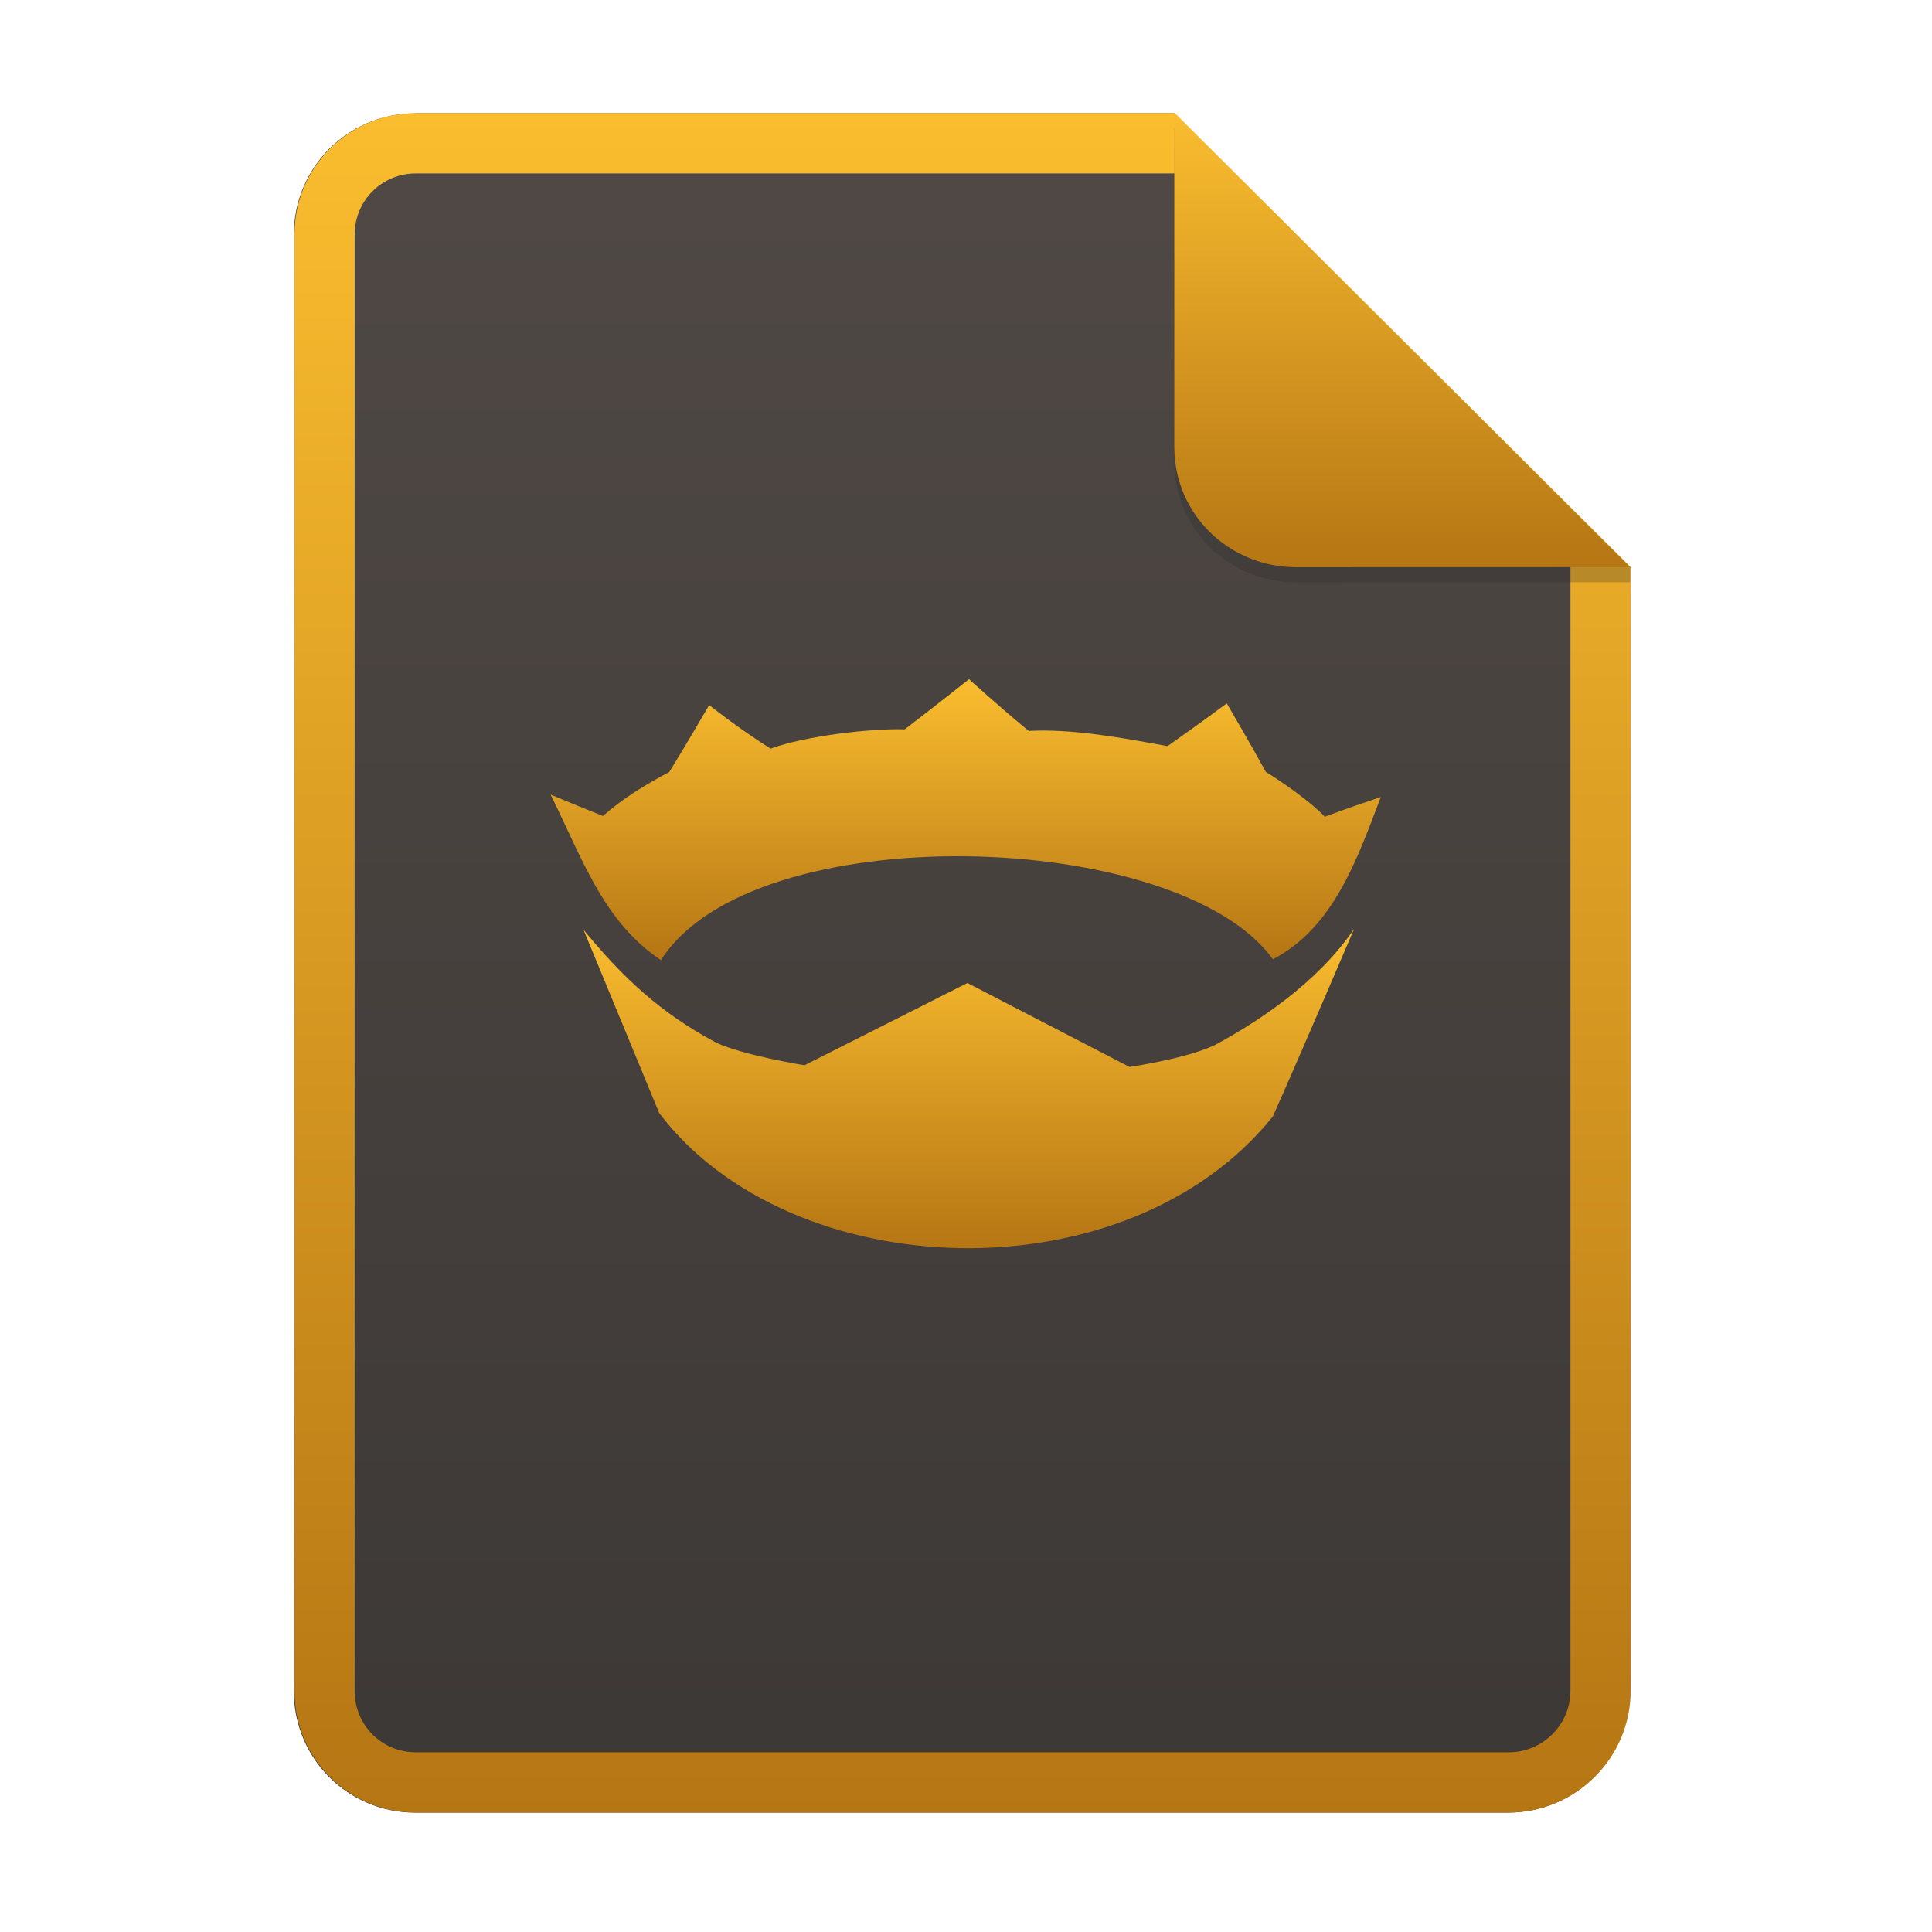
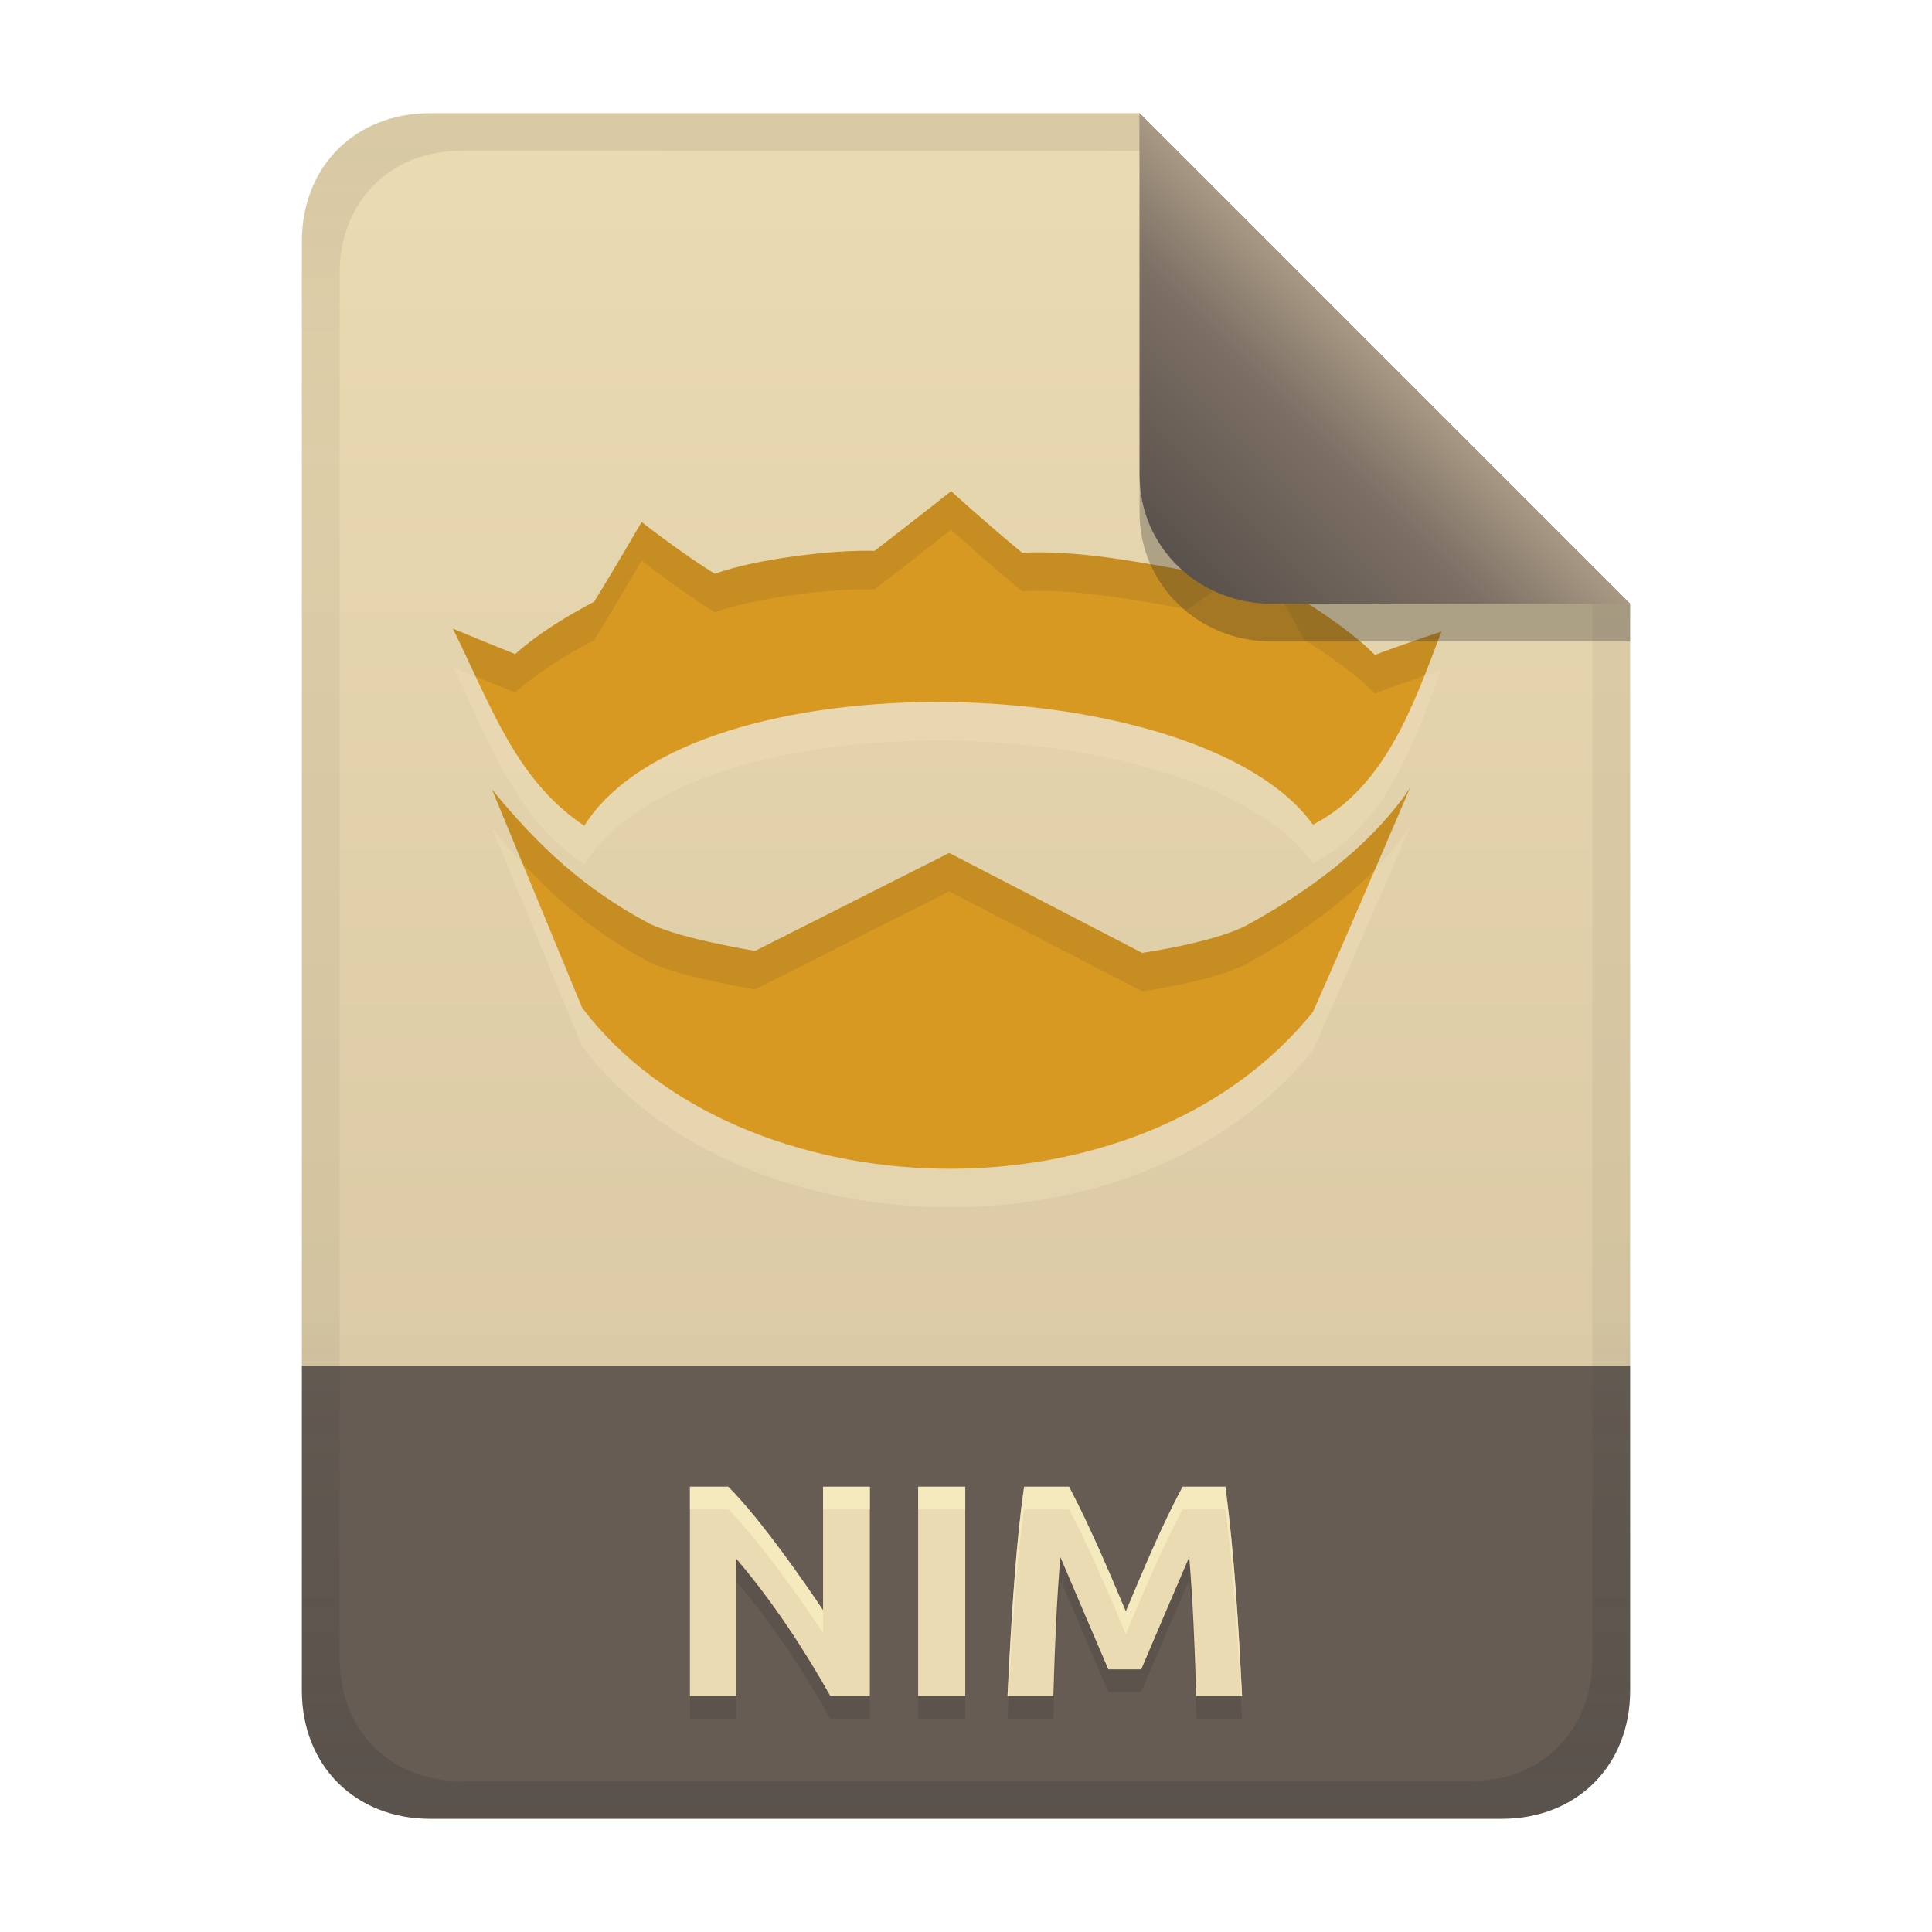
- <svg xmlns="http://www.w3.org/2000/svg" width="256" height="256" fill="none" version="1.1" viewBox="0 0 256 256">
-   <path d="m55.08 15h100.5l60.4 60.15 2e-3 148.9c0 8.911-7.262 16.13-16.17 16.13h-144.8c-8.91 0-16.08-7.174-16.08-16.08v-193c0-8.91 7.173-16.08 16.08-16.08h1e-4z" fill="url(#paint0_linear)" />
-   <path d="m155.6 22.98h-100.5c-4.504 0-8.105 3.601-8.105 8.105v193c0 4.504 3.601 8.105 8.105 8.105h144.8c4.533 0 8.194-3.674 8.194-8.149v-148.9l-52.42-52.17zm-1e-3 -7.979h-100.5c-8.91 0-16.08 7.173-16.08 16.08v193c0 8.91 7.173 16.08 16.08 16.08h144.8c8.911 0 16.17-7.218 16.17-16.13l-2e-3 -148.9-60.4-60.15z" clip-rule="evenodd" fill="url(#paint1_linear)" fill-rule="evenodd" />
-   <path d="m128.4 90s-4.214 3.331-8.511 6.64c-4.42-0.14-13.09 0.849-17.79 2.557-4.328-2.741-8.13-5.768-8.13-5.768s-3.25 5.59-5.293 8.87c-3.03 1.612-6.073 3.425-8.784 5.823-2.317-0.925-4.627-1.869-6.93-2.83 4.177 8.425 6.985 16.86 14.62 21.93 12.16-19.21 68.67-17.44 81.08-0.11 8.022-4.183 11.14-13.18 14.3-21.5-0.346 0.114-4.638 1.55-7.42 2.612-1.662-1.809-5.578-4.59-7.803-5.932-2.111-3.865-5.184-9.088-5.184-9.088s-3.639 2.707-7.857 5.66c-5.698-1.052-12.59-2.33-18.39-2.014-3.946-3.243-7.912-6.857-7.912-6.857z" fill="url(#paint2_linear)" />
-   <path d="m77.32 123.2s5.92 14.33 10.03 24.29c17.42 22.99 61.91 24.58 81.31 0.445 4.59-10.34 10.78-24.88 10.78-24.88-4.976 7.371-13.07 12.46-18.06 15.2-3.544 1.942-11.72 3.116-11.72 3.116l-21.47-11.12-21.59 10.9s-8.068-1.296-11.72-3.004c-7.373-3.935-12.33-8.584-17.56-14.95v1e-3z" fill="url(#paint3_linear)" />
-   <path d="m155.6 17v44.23c0 8.91 7.259 15.93 16.17 15.93l44.23-0.011v-2l-60.4-58.15z" fill="#282828" opacity=".25" />
-   <path d="m155.6 15v44.23c0 8.91 7.259 15.93 16.17 15.93l44.23-0.011-60.4-60.15z" fill="url(#paint4_linear)" />
+ <svg xmlns="http://www.w3.org/2000/svg" width="256" height="256" version="1.1" viewBox="0 0 256 256">
  <defs>
-     <linearGradient id="paint0_linear" x1="39" x2="39" y1="15" y2="240.2" gradientUnits="userSpaceOnUse">
-       <stop stop-color="#504945" offset="1e-7" />
-       <stop stop-color="#3c3836" offset="1" />
+     <linearGradient id="linearGradient16" x1="119.32" x2="119.32" y1="15" y2="241" gradientTransform="translate(.001 -.001)" gradientUnits="userSpaceOnUse">
+       <stop stop-color="#ebdbb2" offset="0" />
+       <stop stop-color="#d5c4a1" offset="1" />
    </linearGradient>
-     <linearGradient id="paint1_linear" x1="39" x2="39" y1="15" y2="240.2" gradientUnits="userSpaceOnUse">
-       <stop stop-color="#fabd2f" offset="1e-7" />
-       <stop stop-color="#b57614" offset="1" />
+     <linearGradient id="linearGradient7-6-0-1-5" x1="186" x2="156" y1="45.006" y2="75.012" gradientTransform="matrix(1.0833,0,0,1.0833,-17.997,-1.2513)" gradientUnits="userSpaceOnUse">
+       <stop stop-color="#a89984" offset="0" />
+       <stop stop-color="#7c6f64" offset=".303" />
+       <stop stop-color="#504945" offset="1" />
    </linearGradient>
-     <linearGradient id="paint2_linear" x1="73" x2="73" y1="90" y2="127.2" gradientUnits="userSpaceOnUse">
-       <stop stop-color="#fabd2f" offset="1e-7" />
-       <stop stop-color="#b57614" offset="1" />
-     </linearGradient>
-     <linearGradient id="paint3_linear" x1="77.32" x2="77.32" y1="123.1" y2="165.4" gradientUnits="userSpaceOnUse">
-       <stop stop-color="#fabd2f" offset="1e-7" />
-       <stop stop-color="#b57614" offset="1" />
-     </linearGradient>
-     <linearGradient id="paint4_linear" x1="155.6" x2="155.6" y1="15" y2="75.16" gradientUnits="userSpaceOnUse">
-       <stop stop-color="#fabd2f" offset="1e-7" />
-       <stop stop-color="#b57614" offset="1" />
+     <linearGradient id="linearGradient14-2" x1="128" x2="128" y1="15.001" y2="241" gradientTransform="translate(.001 -5e-4)" gradientUnits="userSpaceOnUse">
+       <stop stop-color="#282828" stop-opacity=".098" offset="0" />
+       <stop stop-color="#282828" stop-opacity=".052" offset=".2" />
+       <stop stop-color="#282828" stop-opacity=".05" offset=".704" />
+       <stop stop-color="#282828" stop-opacity=".102" offset=".805" />
+       <stop stop-color="#282828" stop-opacity=".201" offset="1" />
    </linearGradient>
  </defs>
+   <path d="m57.001 14.999c-9.939 0-17 7.059-17 17v149h176v-101l-65-65-94 4.7e-5z" fill="url(#linearGradient16)" style="paint-order:markers fill stroke" />
+   <path d="m57.001 241c-9.939 0-17-7.059-17-17v-43h176v43c0 9.941-7.061 17-17 17z" fill="#665c54" stroke-linecap="round" stroke-linejoin="round" stroke-miterlimit="0" style="paint-order:markers fill stroke" />
+   <path d="m110.02 227.72c-3.237-5.748-7.426-12.291-12.44-18.16v18.16h-6.16v-27.72h5.08c4.345 4.345 10.344 13.037 12.56 16.36v-16.36h6.2v27.72zm11.64-27.72h6.24v27.72h-6.24zm20 0c2.808 5.364 5.162 10.948 7.52 16.52 2.357-5.572 4.668-11.178 7.52-16.52h5.68c1.202 9.193 1.732 18.464 2.2 27.72h-6.08c-0.209-7.031-0.451-12.726-0.92-18.4-2.144 4.95-4.245 9.918-6.36 14.88h-4.36c-2.134-4.954-4.234-9.923-6.36-14.88-0.469 5.674-0.711 11.369-0.92 18.4h-6.08c0.617-12.642 1.24-21.093 2.2-27.72z" fill="#32302f" opacity=".2" aria-label="NIMS" />
+   <path d="m110.02 224.72c-3.237-5.748-7.426-12.291-12.44-18.16v18.16h-6.16v-27.72h5.08c4.345 4.345 10.344 13.037 12.56 16.36v-16.36h6.2v27.72zm11.64-27.72h6.24v27.72h-6.24zm20 0c2.808 5.364 5.162 10.948 7.52 16.52 2.357-5.572 4.668-11.178 7.52-16.52h5.68c1.202 9.193 1.732 18.464 2.2 27.72h-6.08c-0.209-7.031-0.451-12.726-0.92-18.4-2.144 4.95-4.245 9.918-6.36 14.88h-4.36c-2.134-4.954-4.234-9.923-6.36-14.88-0.469 5.674-0.711 11.369-0.92 18.4h-6.08c0.617-12.642 1.24-21.093 2.2-27.72z" fill="#ebdbb2" aria-label="NIMS" />
+   <path d="m91.421 197v3h5.08c4.345 4.345 10.343 13.036 12.559 16.359v-3c-2.216-3.324-8.214-12.015-12.559-16.359zm17.639 0v3h6.201v-3zm12.6 0v3h6.24v-3zm14.041 0c-0.96 6.627-1.583 15.078-2.199 27.721h0.16c0.567-10.915 1.161-18.663 2.039-24.721h5.959c2.808 5.364 5.164 10.948 7.521 16.52 2.357-5.572 4.667-11.177 7.519-16.52h5.68c1.072 8.2 1.603 16.463 2.039 24.721h0.16c-0.468-9.256-0.997-18.527-2.199-27.721h-5.68c-2.852 5.343-5.163 10.947-7.519 16.52-2.358-5.572-4.714-11.156-7.521-16.52z" fill="#fbf1c7" opacity=".6" />
+   <path d="m126.02 70.18 6e-3 0.009s-5.017 3.965-10.134 7.906c-5.264-0.167-15.59 1.011-21.187 3.045-5.154-3.264-9.681-6.869-9.681-6.869s-3.87 6.659-6.303 10.565c-3.609 1.92-7.234 4.078-10.463 6.934-2.76-1.102-5.51-2.226-8.253-3.37 4.974 10.033 8.318 20.078 17.41 26.116 14.481-22.877 81.78-20.769 96.559-0.13 9.553-4.982 13.268-15.696 17.031-25.605-0.412 0.136-5.523 1.845-8.836 3.11-1.979-2.154-6.643-5.466-9.292-7.064-2.514-4.603-6.173-10.823-6.173-10.823s-4.334 3.224-9.357 6.741c-6.786-1.253-14.994-2.774-21.902-2.398-4.699-3.862-9.423-8.167-9.423-8.167zm60.79 39.374c-5.926 8.778-15.566 14.838-21.508 18.101-4.221 2.313-13.958 3.712-13.958 3.712l-25.567-13.244-25.712 12.981s-9.609-1.543-13.958-3.577c-8.78-4.686-14.685-10.221-20.913-17.801 0 0 7.052 17.065 11.946 28.926 20.746 27.379 73.728 29.273 96.831 0.53 5.466-12.314 12.84-29.629 12.84-29.629z" fill="#ebdbb2" opacity=".6" stroke-width="1.191" />
+   <path d="m126.02 65.075 6e-3 0.009s-5.017 3.965-10.134 7.906c-5.264-0.167-15.59 1.011-21.187 3.045-5.154-3.264-9.681-6.869-9.681-6.869s-3.87 6.659-6.303 10.565c-3.609 1.92-7.234 4.078-10.463 6.934-2.76-1.102-5.51-2.226-8.253-3.37 4.974 10.033 8.318 20.078 17.41 26.116 14.481-22.877 81.78-20.769 96.559-0.13 9.553-4.982 13.268-15.696 17.031-25.605-0.412 0.136-5.523 1.845-8.836 3.11-1.979-2.154-6.643-5.466-9.292-7.064-2.514-4.603-6.173-10.823-6.173-10.823s-4.334 3.224-9.357 6.741c-6.786-1.253-14.994-2.774-21.902-2.398-4.699-3.862-9.423-8.167-9.423-8.167zm60.79 39.374c-5.926 8.778-15.566 14.838-21.508 18.101-4.221 2.313-13.958 3.712-13.958 3.712l-25.567-13.244-25.712 12.981s-9.609-1.543-13.958-3.577c-8.78-4.686-14.685-10.221-20.913-17.801 0 0 7.052 17.065 11.946 28.926 20.746 27.379 73.728 29.273 96.831 0.53 5.466-12.314 12.84-29.629 12.84-29.629z" fill="#d79921" stroke-width="1.191" />
+   <path d="m126.02 65.076 6e-3 0.008s-5.017 3.966-10.135 7.906c-5.264-0.167-15.59 1.011-21.187 3.045-5.154-3.264-9.68-6.869-9.68-6.869s-3.872 6.658-6.305 10.564c-3.609 1.92-7.232 4.08-10.461 6.936-2.76-1.102-5.511-2.227-8.254-3.371 1.055 2.128 2.025 4.242 3.004 6.332 1.748 0.718 3.495 1.442 5.25 2.143 3.229-2.856 6.852-5.014 10.461-6.934 2.433-3.906 6.305-10.564 6.305-10.564s4.525 3.605 9.68 6.869c5.597-2.034 15.924-3.212 21.187-3.045 5.117-3.941 10.135-7.906 10.135-7.906l-6e-3 -0.01s4.724 4.306 9.424 8.168c6.907-0.376 15.115 1.144 21.9 2.397 5.023-3.517 9.357-6.74 9.357-6.74s3.66 6.219 6.174 10.822c2.65 1.598 7.314 4.91 9.293 7.064 2.185-0.834 4.683-1.698 6.568-2.34 0.78-1.958 1.529-3.929 2.268-5.875-0.412 0.136-5.523 1.845-8.836 3.109-1.979-2.154-6.643-5.464-9.293-7.062-2.514-4.603-6.174-10.824-6.174-10.824s-4.334 3.225-9.357 6.742c-6.786-1.253-14.993-2.775-21.9-2.398-4.699-3.862-9.424-8.166-9.424-8.166zm60.791 39.373c-5.926 8.778-15.567 14.838-21.51 18.102-4.221 2.313-13.957 3.713-13.957 3.713l-25.568-13.244-25.711 12.98s-9.61-1.544-13.959-3.578c-8.78-4.686-14.684-10.221-20.912-17.801 0 0 2.769 6.706 4.01 9.709 4.895 5.302 10.012 9.52 16.902 13.197 4.349 2.034 13.959 3.578 13.959 3.578l25.711-12.982 25.568 13.244s9.736-1.398 13.957-3.711c4.573-2.511 11.33-6.686 16.904-12.473 2.634-6.115 4.606-10.734 4.606-10.734z" fill="#282828" opacity=".1" stroke-width="1.191" />
+   <path d="m57.001 14.999c-9.939 0-17 7.059-17 17v192c0 9.939 7.059 17 17 17h142c9.941 0 17-7.061 17-17v-144l-65-65zm4.033 4.99 89.967 0.01 60 60 2e-4 139.75c1e-5 9.5-6.657 16.248-16.033 16.248h-133.93c-9.376 0-16.033-6.748-16.033-16.248v-183.51c0-9.501 6.659-16.25 16.033-16.25z" fill="url(#linearGradient14-2)" style="paint-order:markers fill stroke" />
+   <path d="m151 15.001v52.914c0 9.652 7.864 17.084 17.518 17.084l47.482-1.3e-4v-5z" fill="#282828" opacity=".3" stroke-width="1.083" />
+   <path d="m151 15v47.916c0 9.652 7.864 17.082 17.518 17.082l47.482 2e-3z" fill="url(#linearGradient7-6-0-1-5)" stroke-width="1.083" />
</svg>
